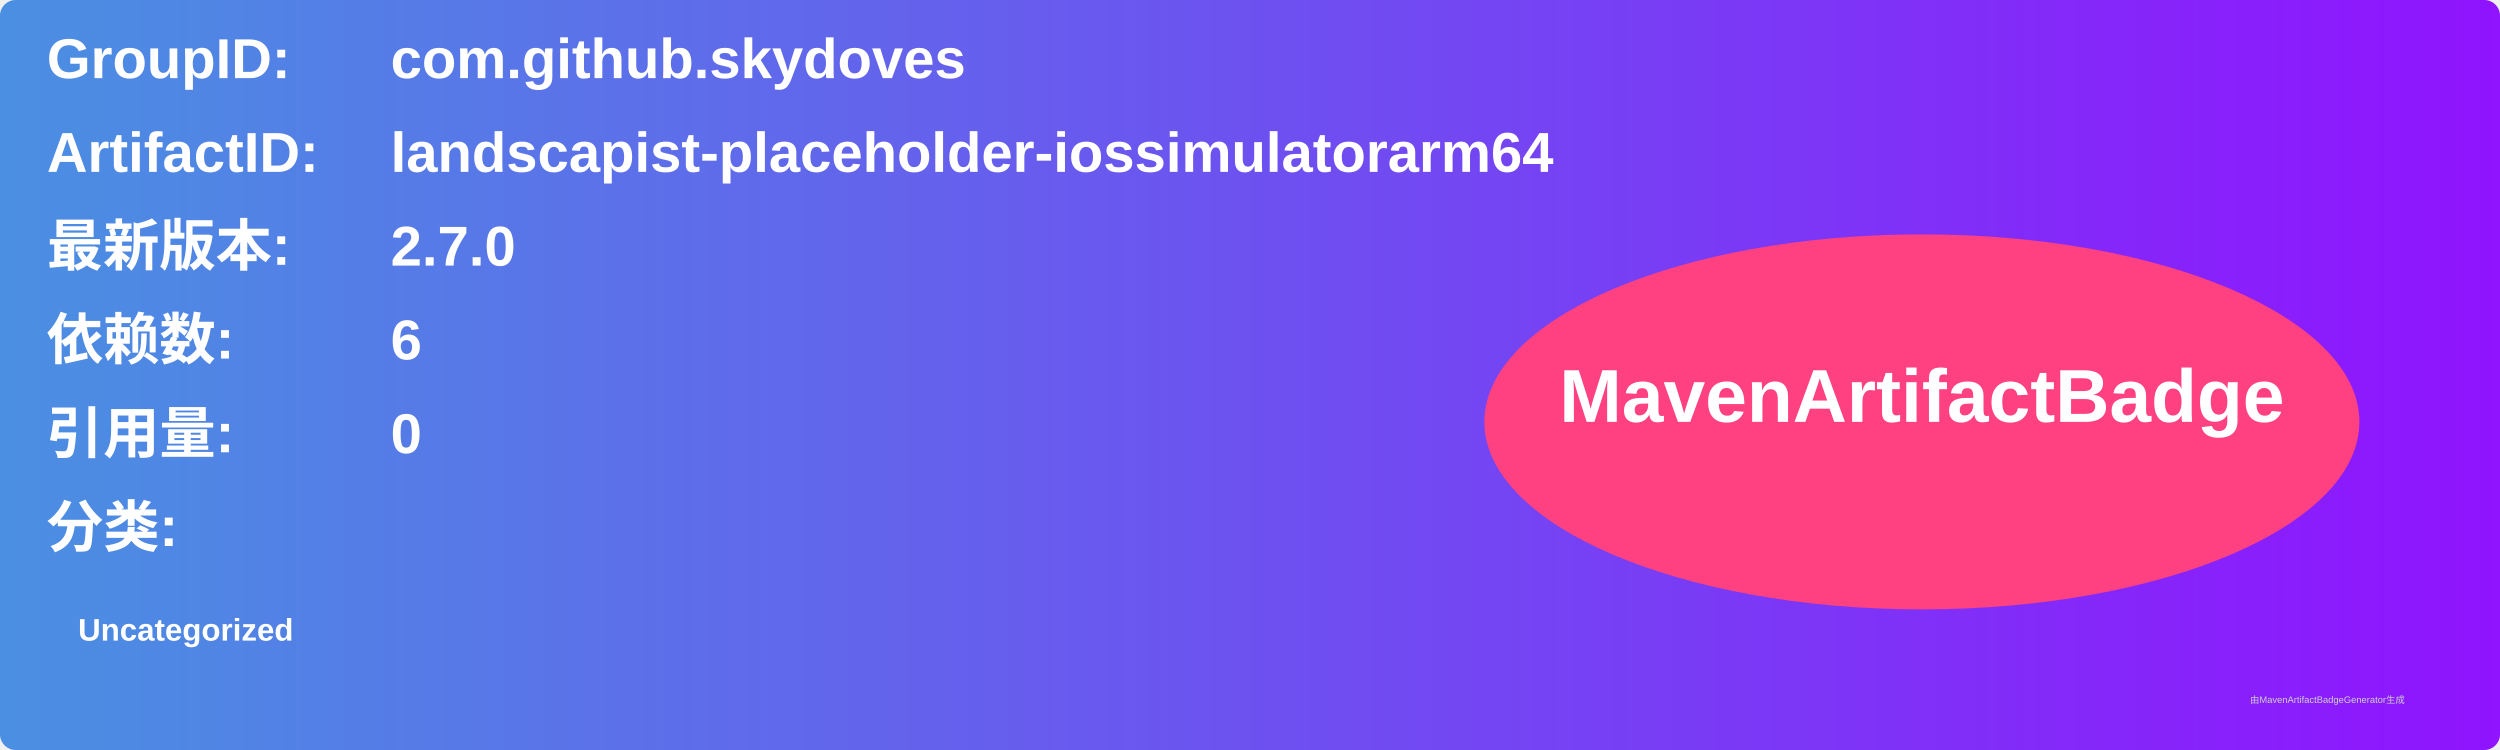
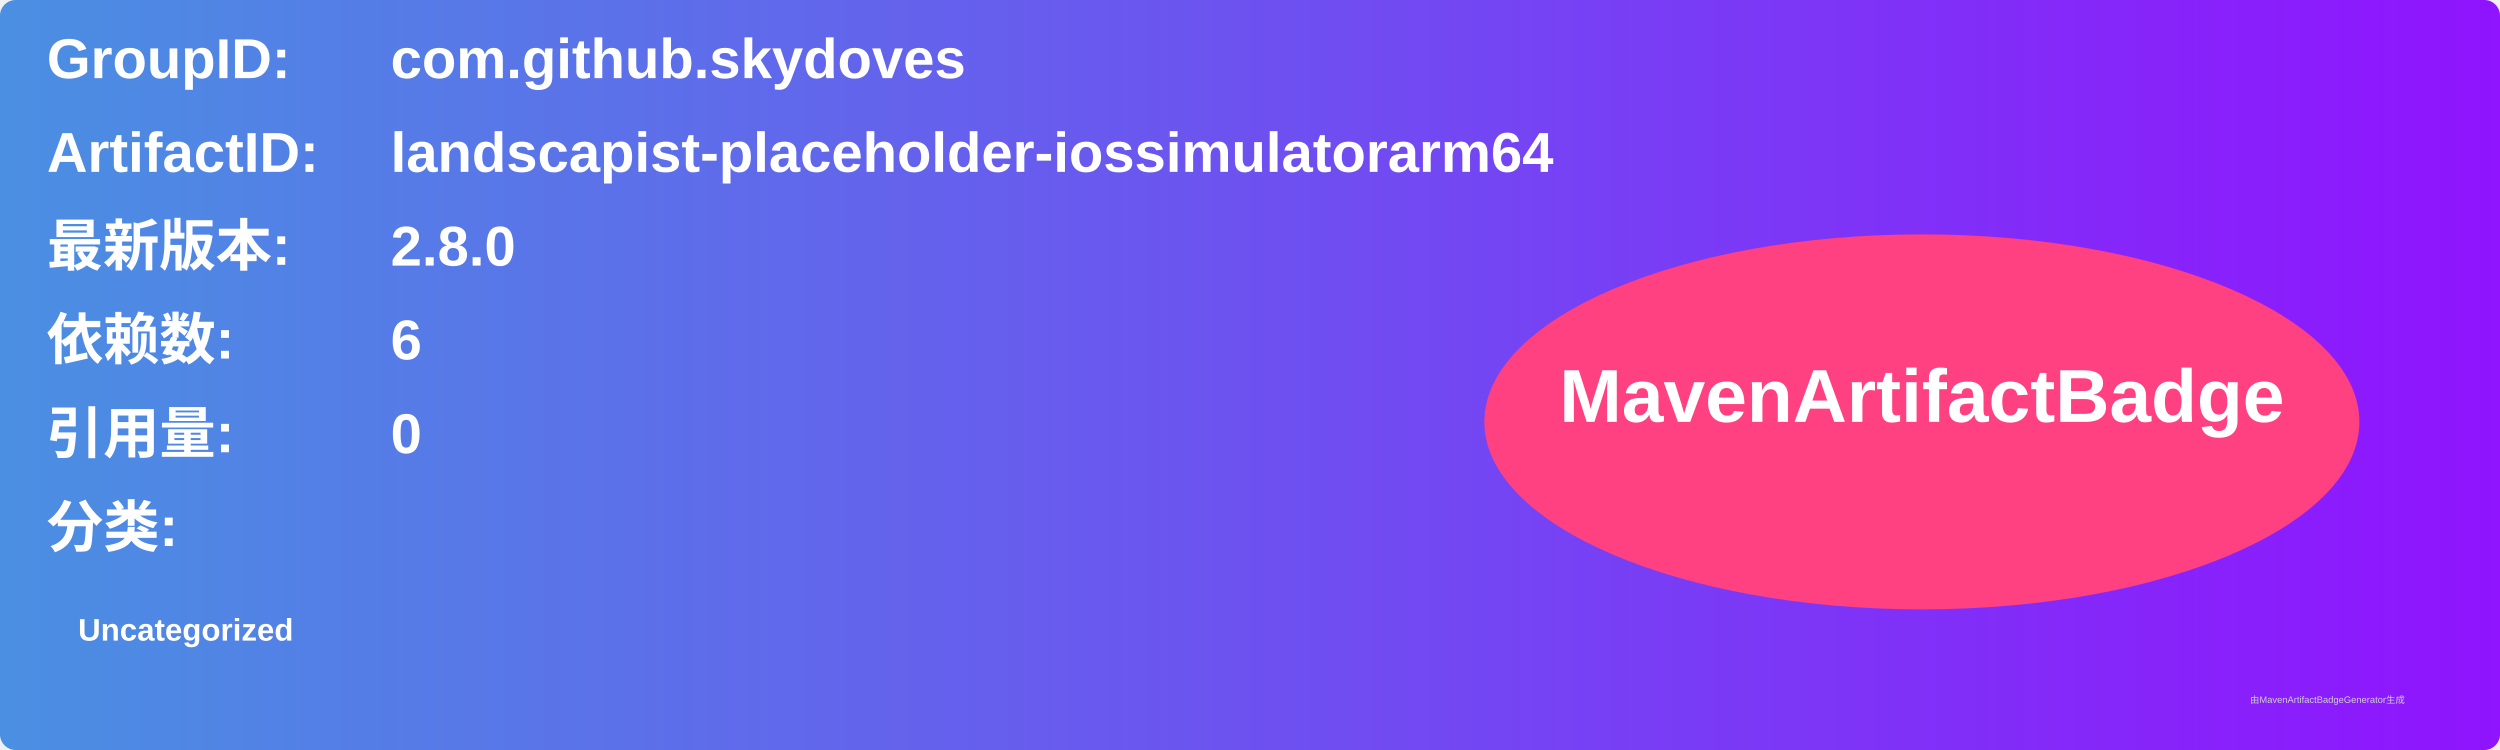
<svg xmlns="http://www.w3.org/2000/svg" width="800" height="240" viewBox="0 0 800 240">
  <linearGradient id="grad" x1="0%" y1="0%" x2="100%" y2="0%">
    <stop offset="0%" stop-color="#4a90e2" />
    <stop offset="100%" stop-color="#9013fe" />
  </linearGradient>
  <rect width="100%" height="100%" rx="5" ry="5" fill="url(#grad)" />
  <g transform="translate(15, 15)">
    <text x="0" y="10" font-family="Arial" font-size="18" fill="white" font-weight="bold" width="260">GroupID:</text>
    <text x="110" y="10" font-family="Arial" font-size="18" fill="white" font-weight="bold" width="460">com.github.skydoves</text>
    <text x="0" y="40" font-family="Arial" font-size="18" fill="white" font-weight="bold" width="260">ArtifactID:</text>
    <text x="110" y="40" font-family="Arial" font-size="18" fill="white" font-weight="bold" width="460">landscapist-placeholder-iossimulatorarm64</text>
    <text x="0" y="70" font-family="Arial" font-size="18" fill="white" font-weight="bold">最新版本:</text>
    <text x="110" y="70" font-family="Arial" font-size="18" fill="white" font-weight="bold">
-       <tspan font-weight="bold">2.7.0</tspan>
+       <tspan font-weight="bold">2.8.0</tspan>
    </text>
    <text x="0" y="100" font-family="Arial" font-size="18" fill="white" font-weight="bold">依赖数: </text>
    <text x="110" y="100" font-family="Arial" font-size="18" fill="white">
      <tspan font-weight="bold">6</tspan>
    </text>
    <text x="0" y="130" font-family="Arial" font-size="18" fill="white" font-weight="bold">引用量: </text>
    <text x="110" y="130" font-family="Arial" font-size="18" fill="white">
      <tspan font-weight="bold">0</tspan>
    </text>
    <text x="0" y="160" font-family="Arial" font-size="18" fill="white" font-weight="bold">分类:</text>
    <text x="10" y="190" font-family="Arial" font-size="10" fill="white">
      <tspan font-weight="bold">Uncategorized</tspan>
    </text>
    <ellipse cx="600" cy="120" rx="140" ry="60" fill="#ff4081" />
    <text x="600" y="120" text-anchor="middle" font-family="Arial" font-size="24" fill="white" font-weight="bold">MavenArtifactBadge</text>
  </g>
  <text x="720" y="225" font-family="Arial" font-size="3" fill="#d0d0d0">由MavenArtifactBadgeGenerator生成</text>
</svg>
